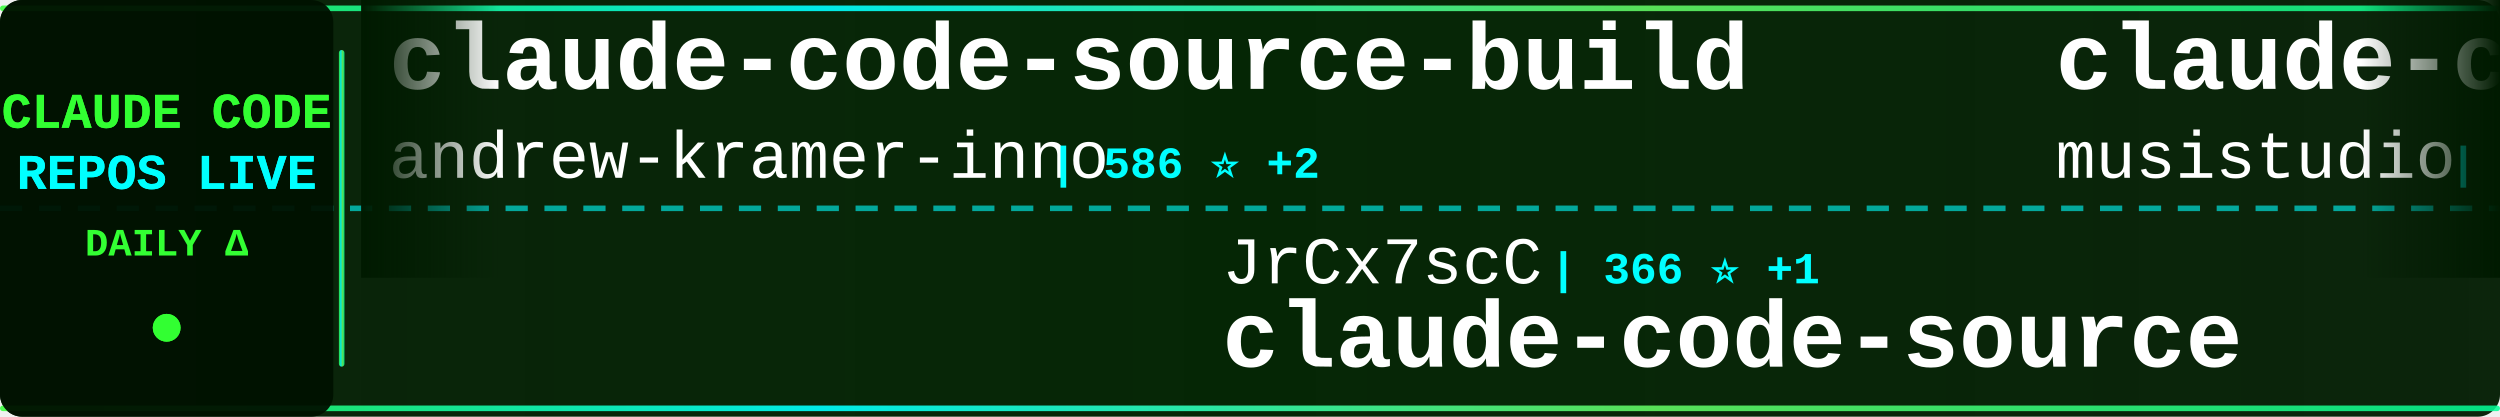
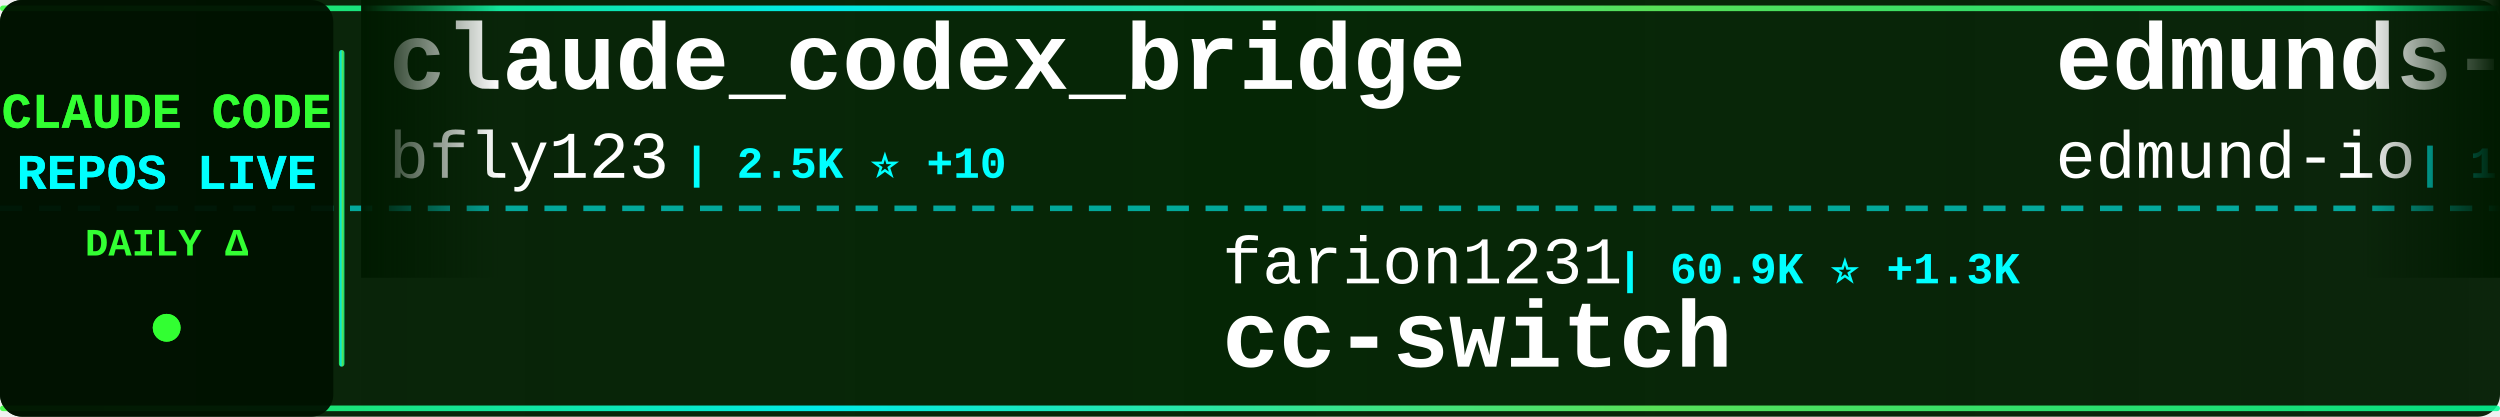
<svg xmlns="http://www.w3.org/2000/svg" width="900" height="150">
  <defs>
    <linearGradient id="tickerBg" x1="0%" y1="0%" x2="100%" y2="0%">
      <stop offset="0%" style="stop-color:#001a00;stop-opacity:0.95" />
      <stop offset="50%" style="stop-color:#002200;stop-opacity:0.98" />
      <stop offset="100%" style="stop-color:#001a00;stop-opacity:0.95" />
    </linearGradient>
    <linearGradient id="borderGrad" x1="0%" y1="0%" x2="100%" y2="0%">
      <stop offset="0%" style="stop-color:#33ff33;stop-opacity:0.85">
        <animate attributeName="stop-opacity" values="0.85;1;0.85" dur="2s" repeatCount="indefinite" />
      </stop>
      <stop offset="33%" style="stop-color:#00ffff;stop-opacity:0.9">
        <animate attributeName="stop-opacity" values="0.9;1;0.9" dur="2.2s" repeatCount="indefinite" />
      </stop>
      <stop offset="66%" style="stop-color:#66ff66;stop-opacity:0.85">
        <animate attributeName="stop-opacity" values="0.85;1;0.85" dur="1.8s" repeatCount="indefinite" />
      </stop>
      <stop offset="100%" style="stop-color:#00ff99;stop-opacity:0.85">
        <animate attributeName="stop-opacity" values="0.85;1;0.85" dur="2s" repeatCount="indefinite" />
      </stop>
    </linearGradient>
    <filter id="textGlow">
      <feGaussianBlur stdDeviation="0.1" result="coloredBlur" />
      <feMerge>
        <feMergeNode in="coloredBlur" />
        <feMergeNode in="SourceGraphic" />
      </feMerge>
    </filter>
    <filter id="metricGlow">
      <feGaussianBlur stdDeviation="0.2" result="coloredBlur" />
      <feMerge>
        <feMergeNode in="coloredBlur" />
        <feMergeNode in="SourceGraphic" />
      </feMerge>
    </filter>
    <linearGradient id="leftFade" x1="0%" y1="0%" x2="100%" y2="0%">
      <stop offset="0%" style="stop-color:#001a00;stop-opacity:1" />
      <stop offset="100%" style="stop-color:#001a00;stop-opacity:0" />
    </linearGradient>
    <linearGradient id="rightFade" x1="0%" y1="0%" x2="100%" y2="0%">
      <stop offset="0%" style="stop-color:#001a00;stop-opacity:0" />
      <stop offset="100%" style="stop-color:#001a00;stop-opacity:1" />
    </linearGradient>
  </defs>
  <rect width="900" height="150" fill="url(#tickerBg)" rx="8" />
  <rect x="0" y="2" width="900" height="2" fill="url(#borderGrad)" rx="1" />
  <rect x="0" y="146" width="900" height="2" fill="url(#borderGrad)" rx="1" />
  <line x1="0" y1="75" x2="900" y2="75" stroke="#00ffff" stroke-width="2" stroke-dasharray="8 6" opacity="0.6" />
  <rect x="0" y="0" width="120" height="150" fill="#001100" opacity="0.95" rx="8" />
  <text x="60" y="46" font-family="'Courier New', monospace" font-size="18" font-weight="bold" fill="#33ff33" text-anchor="middle" filter="url(#textGlow)">
    CLAUDE CODE
  </text>
  <text x="60" y="68" font-family="'Courier New', monospace" font-size="18" font-weight="bold" fill="#00ffff" text-anchor="middle" filter="url(#textGlow)">
    REPOS LIVE
  </text>
  <text x="60" y="92" font-family="'Courier New', monospace" font-size="14" font-weight="bold" fill="#33ff33" text-anchor="middle">
    DAILY Δ
  </text>
  <circle cx="60" cy="118" r="5" fill="#33ff33" filter="url(#metricGlow)">
    <animate attributeName="r" values="4;6;4" dur="1.5s" repeatCount="indefinite" />
    <animate attributeName="opacity" values="0.6;1;0.6" dur="1.5s" repeatCount="indefinite" />
  </circle>
  <rect x="122" y="18" width="2" height="114" fill="url(#borderGrad)" rx="1" />
  <clipPath id="tickerClip">
    <rect x="130" y="0" width="770" height="150" />
  </clipPath>
  <g clip-path="url(#tickerClip)">
    <g id="tickerItems">
      <animateTransform attributeName="transform" attributeType="XML" type="translate" from="0 0" to="-3000 0" dur="54s" repeatCount="indefinite" />
      <g transform="translate(0, 0)">
-         <text x="140" y="32" font-family="'Courier New', monospace" font-size="34" font-weight="bold" fill="#ffffff">claude-code-source-build</text>
-         <text x="140" y="64" font-family="'Courier New', monospace" font-size="24" font-weight="normal" fill="#ffffff" opacity="1.0">andrew-kramer-inno</text>
-         <text x="378" y="64" font-family="'Courier New', monospace" font-size="16" font-weight="bold" fill="#00ffff"> | 586 ⭐ +2</text>
+         <text x="140" y="32" font-family="'Courier New', monospace" font-size="34" font-weight="bold" fill="#ffffff">claude_codex_bridge</text>
+         <text x="140" y="64" font-family="'Courier New', monospace" font-size="24" font-weight="normal" fill="#ffffff" opacity="1.0">bfly123</text>
+         <text x="246" y="64" font-family="'Courier New', monospace" font-size="16" font-weight="bold" fill="#00ffff"> | 2.5K ⭐ +10</text>
      </g>
      <g transform="translate(300, 0)">
-         <text x="140" y="102" font-family="'Courier New', monospace" font-size="24" font-weight="normal" fill="#ffffff" opacity="1.0">JrCx7scC</text>
-         <text x="258" y="102" font-family="'Courier New', monospace" font-size="16" font-weight="bold" fill="#00ffff"> | 366 ⭐ +1</text>
-         <text x="140" y="132" font-family="'Courier New', monospace" font-size="34" font-weight="bold" fill="#ffffff">claude-code-source</text>
+         <text x="140" y="102" font-family="'Courier New', monospace" font-size="24" font-weight="normal" fill="#ffffff" opacity="1.0">farion1231</text>
+         <text x="282" y="102" font-family="'Courier New', monospace" font-size="16" font-weight="bold" fill="#00ffff"> | 60.9K ⭐ +1.3K</text>
+         <text x="140" y="132" font-family="'Courier New', monospace" font-size="34" font-weight="bold" fill="#ffffff">cc-switch</text>
      </g>
      <g transform="translate(600, 0)">
-         <text x="140" y="32" font-family="'Courier New', monospace" font-size="34" font-weight="bold" fill="#ffffff">claude-code-router</text>
-         <text x="140" y="64" font-family="'Courier New', monospace" font-size="24" font-weight="normal" fill="#ffffff" opacity="1.0">musistudio</text>
-         <text x="282" y="64" font-family="'Courier New', monospace" font-size="16" font-weight="bold" fill="#00ffff"> | 33.5K ⭐ +79</text>
+         <text x="140" y="32" font-family="'Courier New', monospace" font-size="34" font-weight="bold" fill="#ffffff">edmunds-claude-code</text>
+         <text x="140" y="64" font-family="'Courier New', monospace" font-size="24" font-weight="normal" fill="#ffffff" opacity="1.0">edmund-io</text>
+         <text x="270" y="64" font-family="'Courier New', monospace" font-size="16" font-weight="bold" fill="#00ffff"> | 1.4K ⭐</text>
      </g>
      <g transform="translate(900, 0)">
-         <text x="140" y="102" font-family="'Courier New', monospace" font-size="24" font-weight="normal" fill="#ffffff" opacity="1.0">AprilNEA</text>
-         <text x="258" y="102" font-family="'Courier New', monospace" font-size="16" font-weight="bold" fill="#00ffff"> | 377 ⭐</text>
-         <text x="140" y="132" font-family="'Courier New', monospace" font-size="34" font-weight="bold" fill="#ffffff">claude-code-source</text>
+         <text x="140" y="102" font-family="'Courier New', monospace" font-size="24" font-weight="normal" fill="#ffffff" opacity="1.0">RichardAtCT</text>
+         <text x="294" y="102" font-family="'Courier New', monospace" font-size="16" font-weight="bold" fill="#00ffff"> | 2.5K ⭐ +7</text>
+         <text x="140" y="132" font-family="'Courier New', monospace" font-size="34" font-weight="bold" fill="#ffffff">claude-code-telegram</text>
      </g>
      <g transform="translate(1200, 0)">
-         <text x="140" y="32" font-family="'Courier New', monospace" font-size="34" font-weight="bold" fill="#ffffff">claude-code-analysis</text>
-         <text x="140" y="64" font-family="'Courier New', monospace" font-size="24" font-weight="normal" fill="#ffffff" opacity="1.0">liuup</text>
-         <text x="222" y="64" font-family="'Courier New', monospace" font-size="16" font-weight="bold" fill="#00ffff"> | 2.2K ⭐ +35</text>
+         <text x="140" y="32" font-family="'Courier New', monospace" font-size="34" font-weight="bold" fill="#ffffff">claude-code-spec-workflo...</text>
+         <text x="140" y="64" font-family="'Courier New', monospace" font-size="24" font-weight="normal" fill="#ffffff" opacity="1.0">Pimzino</text>
+         <text x="246" y="64" font-family="'Courier New', monospace" font-size="16" font-weight="bold" fill="#00ffff"> | 3.7K ⭐ +3</text>
      </g>
      <g transform="translate(1500, 0)">
-         <text x="140" y="102" font-family="'Courier New', monospace" font-size="24" font-weight="normal" fill="#ffffff" opacity="1.0">Windy3f3f3f3f</text>
-         <text x="318" y="102" font-family="'Courier New', monospace" font-size="16" font-weight="bold" fill="#00ffff"> | 1.1K ⭐ +7</text>
-         <text x="140" y="132" font-family="'Courier New', monospace" font-size="34" font-weight="bold" fill="#ffffff">claude-code-from-scratch</text>
+         <text x="140" y="102" font-family="'Courier New', monospace" font-size="24" font-weight="normal" fill="#ffffff" opacity="1.0">zstmfhy</text>
+         <text x="246" y="102" font-family="'Courier New', monospace" font-size="16" font-weight="bold" fill="#00ffff"> | 190 ⭐</text>
+         <text x="140" y="132" font-family="'Courier New', monospace" font-size="34" font-weight="bold" fill="#ffffff">Claude-code</text>
      </g>
      <g transform="translate(1800, 0)">
-         <text x="140" y="32" font-family="'Courier New', monospace" font-size="34" font-weight="bold" fill="#ffffff">andrej-karpathy-skills</text>
-         <text x="140" y="64" font-family="'Courier New', monospace" font-size="24" font-weight="normal" fill="#ffffff" opacity="1.0">forrestchang</text>
-         <text x="306" y="64" font-family="'Courier New', monospace" font-size="16" font-weight="bold" fill="#00ffff"> | 115.5K ⭐ +3.0K</text>
+         <text x="140" y="32" font-family="'Courier New', monospace" font-size="34" font-weight="bold" fill="#ffffff">claude-code-hub</text>
+         <text x="140" y="64" font-family="'Courier New', monospace" font-size="24" font-weight="normal" fill="#ffffff" opacity="1.0">ding113</text>
+         <text x="246" y="64" font-family="'Courier New', monospace" font-size="16" font-weight="bold" fill="#00ffff"> | 2.8K ⭐ +20</text>
      </g>
      <g transform="translate(2100, 0)">
-         <text x="140" y="102" font-family="'Courier New', monospace" font-size="24" font-weight="normal" fill="#ffffff" opacity="1.0">Yuyz0112</text>
-         <text x="258" y="102" font-family="'Courier New', monospace" font-size="16" font-weight="bold" fill="#00ffff"> | 2.4K ⭐ +1</text>
-         <text x="140" y="132" font-family="'Courier New', monospace" font-size="34" font-weight="bold" fill="#ffffff">claude-code-reverse</text>
+         <text x="140" y="102" font-family="'Courier New', monospace" font-size="24" font-weight="normal" fill="#ffffff" opacity="1.0">anthropics</text>
+         <text x="282" y="102" font-family="'Courier New', monospace" font-size="16" font-weight="bold" fill="#00ffff"> | 7.4K ⭐ +24</text>
+         <text x="140" y="132" font-family="'Courier New', monospace" font-size="34" font-weight="bold" fill="#ffffff">claude-code-action</text>
      </g>
      <g transform="translate(2400, 0)">
-         <text x="140" y="32" font-family="'Courier New', monospace" font-size="34" font-weight="bold" fill="#ffffff">claude-code-pm-course</text>
-         <text x="140" y="64" font-family="'Courier New', monospace" font-size="24" font-weight="normal" fill="#ffffff" opacity="1.0">carlvellotti</text>
-         <text x="306" y="64" font-family="'Courier New', monospace" font-size="16" font-weight="bold" fill="#00ffff"> | 2.0K ⭐ +2</text>
+         <text x="140" y="32" font-family="'Courier New', monospace" font-size="34" font-weight="bold" fill="#ffffff">claude-code-proxy</text>
+         <text x="140" y="64" font-family="'Courier New', monospace" font-size="24" font-weight="normal" fill="#ffffff" opacity="1.0">1rgs</text>
+         <text x="210" y="64" font-family="'Courier New', monospace" font-size="16" font-weight="bold" fill="#00ffff"> | 3.5K ⭐ +4</text>
      </g>
      <g transform="translate(2700, 0)">
-         <text x="140" y="102" font-family="'Courier New', monospace" font-size="24" font-weight="normal" fill="#ffffff" opacity="1.0">https-deeplearning-ai</text>
-         <text x="414" y="102" font-family="'Courier New', monospace" font-size="16" font-weight="bold" fill="#00ffff"> | 506 ⭐ +2</text>
-         <text x="140" y="132" font-family="'Courier New', monospace" font-size="34" font-weight="bold" fill="#ffffff">sc-claude-code-files</text>
+         <text x="140" y="102" font-family="'Courier New', monospace" font-size="24" font-weight="normal" fill="#ffffff" opacity="1.0">shanraisshan</text>
+         <text x="306" y="102" font-family="'Courier New', monospace" font-size="16" font-weight="bold" fill="#00ffff"> | 51.3K ⭐ +249</text>
+         <text x="140" y="132" font-family="'Courier New', monospace" font-size="34" font-weight="bold" fill="#ffffff">claude-code-best-practic...</text>
      </g>
      <g transform="translate(3000, 0)">
-         <text x="140" y="32" font-family="'Courier New', monospace" font-size="34" font-weight="bold" fill="#ffffff">claude-code-source-build</text>
-         <text x="140" y="64" font-family="'Courier New', monospace" font-size="24" font-weight="normal" fill="#ffffff" opacity="1.0">andrew-kramer-inno</text>
-         <text x="378" y="64" font-family="'Courier New', monospace" font-size="16" font-weight="bold" fill="#00ffff"> | 586 ⭐ +2</text>
+         <text x="140" y="32" font-family="'Courier New', monospace" font-size="34" font-weight="bold" fill="#ffffff">claude_codex_bridge</text>
+         <text x="140" y="64" font-family="'Courier New', monospace" font-size="24" font-weight="normal" fill="#ffffff" opacity="1.0">bfly123</text>
+         <text x="246" y="64" font-family="'Courier New', monospace" font-size="16" font-weight="bold" fill="#00ffff"> | 2.5K ⭐ +10</text>
      </g>
      <g transform="translate(3300, 0)">
-         <text x="140" y="102" font-family="'Courier New', monospace" font-size="24" font-weight="normal" fill="#ffffff" opacity="1.0">JrCx7scC</text>
-         <text x="258" y="102" font-family="'Courier New', monospace" font-size="16" font-weight="bold" fill="#00ffff"> | 366 ⭐ +1</text>
-         <text x="140" y="132" font-family="'Courier New', monospace" font-size="34" font-weight="bold" fill="#ffffff">claude-code-source</text>
+         <text x="140" y="102" font-family="'Courier New', monospace" font-size="24" font-weight="normal" fill="#ffffff" opacity="1.0">farion1231</text>
+         <text x="282" y="102" font-family="'Courier New', monospace" font-size="16" font-weight="bold" fill="#00ffff"> | 60.9K ⭐ +1.3K</text>
+         <text x="140" y="132" font-family="'Courier New', monospace" font-size="34" font-weight="bold" fill="#ffffff">cc-switch</text>
      </g>
      <g transform="translate(3600, 0)">
-         <text x="140" y="32" font-family="'Courier New', monospace" font-size="34" font-weight="bold" fill="#ffffff">claude-code-router</text>
-         <text x="140" y="64" font-family="'Courier New', monospace" font-size="24" font-weight="normal" fill="#ffffff" opacity="1.0">musistudio</text>
-         <text x="282" y="64" font-family="'Courier New', monospace" font-size="16" font-weight="bold" fill="#00ffff"> | 33.5K ⭐ +79</text>
+         <text x="140" y="32" font-family="'Courier New', monospace" font-size="34" font-weight="bold" fill="#ffffff">edmunds-claude-code</text>
+         <text x="140" y="64" font-family="'Courier New', monospace" font-size="24" font-weight="normal" fill="#ffffff" opacity="1.0">edmund-io</text>
+         <text x="270" y="64" font-family="'Courier New', monospace" font-size="16" font-weight="bold" fill="#00ffff"> | 1.4K ⭐</text>
      </g>
      <g transform="translate(3900, 0)">
-         <text x="140" y="102" font-family="'Courier New', monospace" font-size="24" font-weight="normal" fill="#ffffff" opacity="1.0">AprilNEA</text>
-         <text x="258" y="102" font-family="'Courier New', monospace" font-size="16" font-weight="bold" fill="#00ffff"> | 377 ⭐</text>
-         <text x="140" y="132" font-family="'Courier New', monospace" font-size="34" font-weight="bold" fill="#ffffff">claude-code-source</text>
+         <text x="140" y="102" font-family="'Courier New', monospace" font-size="24" font-weight="normal" fill="#ffffff" opacity="1.0">RichardAtCT</text>
+         <text x="294" y="102" font-family="'Courier New', monospace" font-size="16" font-weight="bold" fill="#00ffff"> | 2.5K ⭐ +7</text>
+         <text x="140" y="132" font-family="'Courier New', monospace" font-size="34" font-weight="bold" fill="#ffffff">claude-code-telegram</text>
      </g>
    </g>
  </g>
  <rect x="130" y="0" width="50" height="100" fill="url(#leftFade)" />
  <rect x="850" y="0" width="50" height="100" fill="url(#rightFade)" />
</svg>
